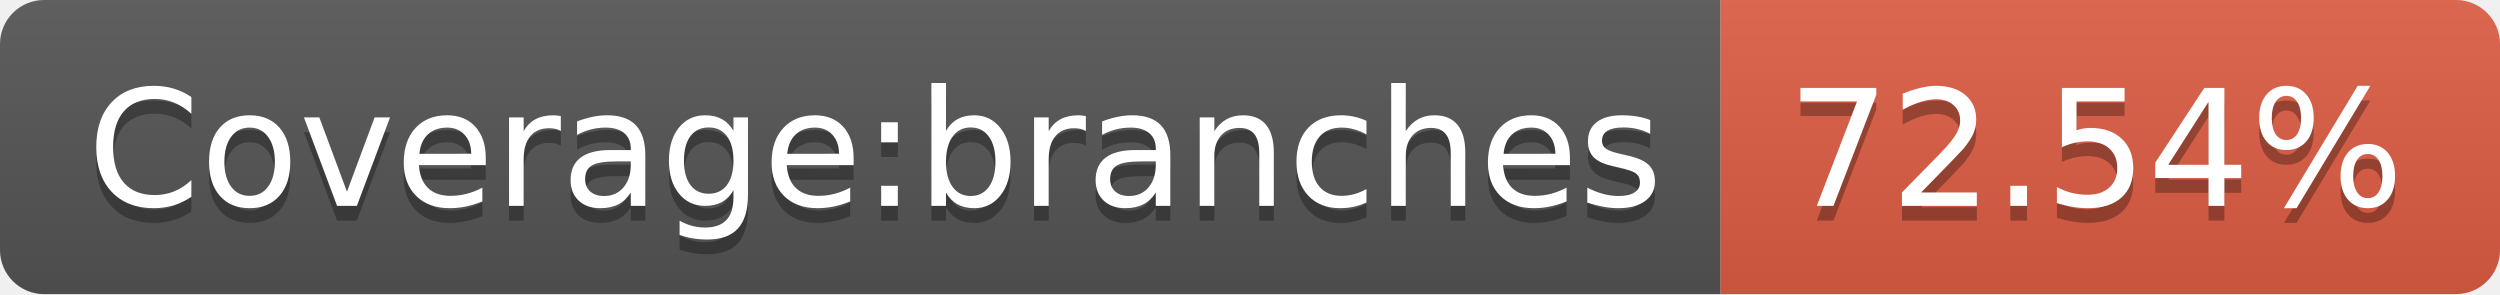
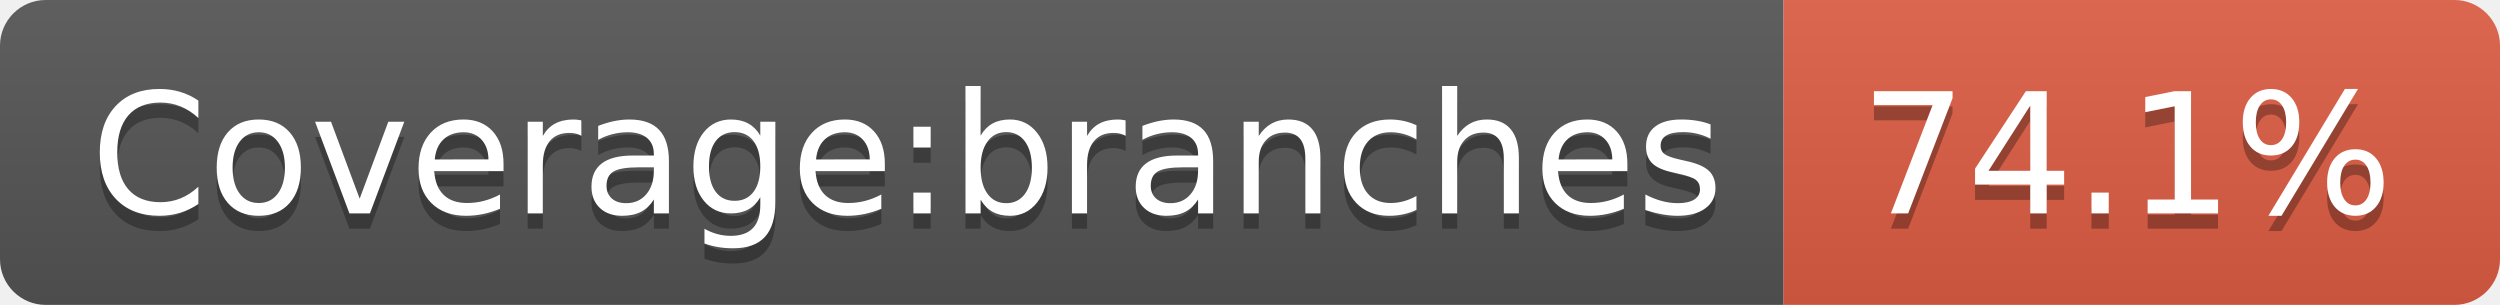
- <svg xmlns="http://www.w3.org/2000/svg" width="170" height="20" role="img" aria-label="Coverage:branches: 72.54%">
+ <svg xmlns="http://www.w3.org/2000/svg" width="164" height="20" role="img" aria-label="Coverage:branches: 74.1%">
  <linearGradient id="s" x2="0" y2="100%">
    <stop offset="0" stop-color="#bbb" stop-opacity=".1" />
    <stop offset="1" stop-opacity=".1" />
  </linearGradient>
  <clipPath id="r">
-     <rect width="170" height="20" rx="3" fill="#fff" />
+     <rect width="164" height="20" rx="3" fill="#fff" />
  </clipPath>
  <g clip-path="url(#r)">
    <rect width="117" height="20" fill="#555" />
-     <rect x="117" width="53" height="20" fill="#e05d44" />
-     <rect width="170" height="20" fill="url(#s)" />
+     <rect x="117" width="47" height="20" fill="#e05d44" />
+     <rect width="164" height="20" fill="url(#s)" />
  </g>
  <g fill="#fff" text-anchor="middle" font-family="Verdana,Geneva,DejaVu Sans,sans-serif" text-rendering="geometricPrecision" font-size="110">
    <text aria-hidden="true" x="595" y="150" fill="#010101" fill-opacity=".3" transform="scale(.1)" textLength="1070">Coverage:branches</text>
    <text x="595" y="140" transform="scale(.1)" fill="#fff" textLength="1070">Coverage:branches</text>
-     <text aria-hidden="true" x="1425" y="150" fill="#010101" fill-opacity=".3" transform="scale(.1)" textLength="430">72.54%</text>
-     <text x="1425" y="140" transform="scale(.1)" fill="#fff" textLength="430">72.54%</text>
+     <text aria-hidden="true" x="1395" y="150" fill="#010101" fill-opacity=".3" transform="scale(.1)" textLength="370">74.1%</text>
+     <text x="1395" y="140" transform="scale(.1)" fill="#fff" textLength="370">74.1%</text>
  </g>
</svg>
